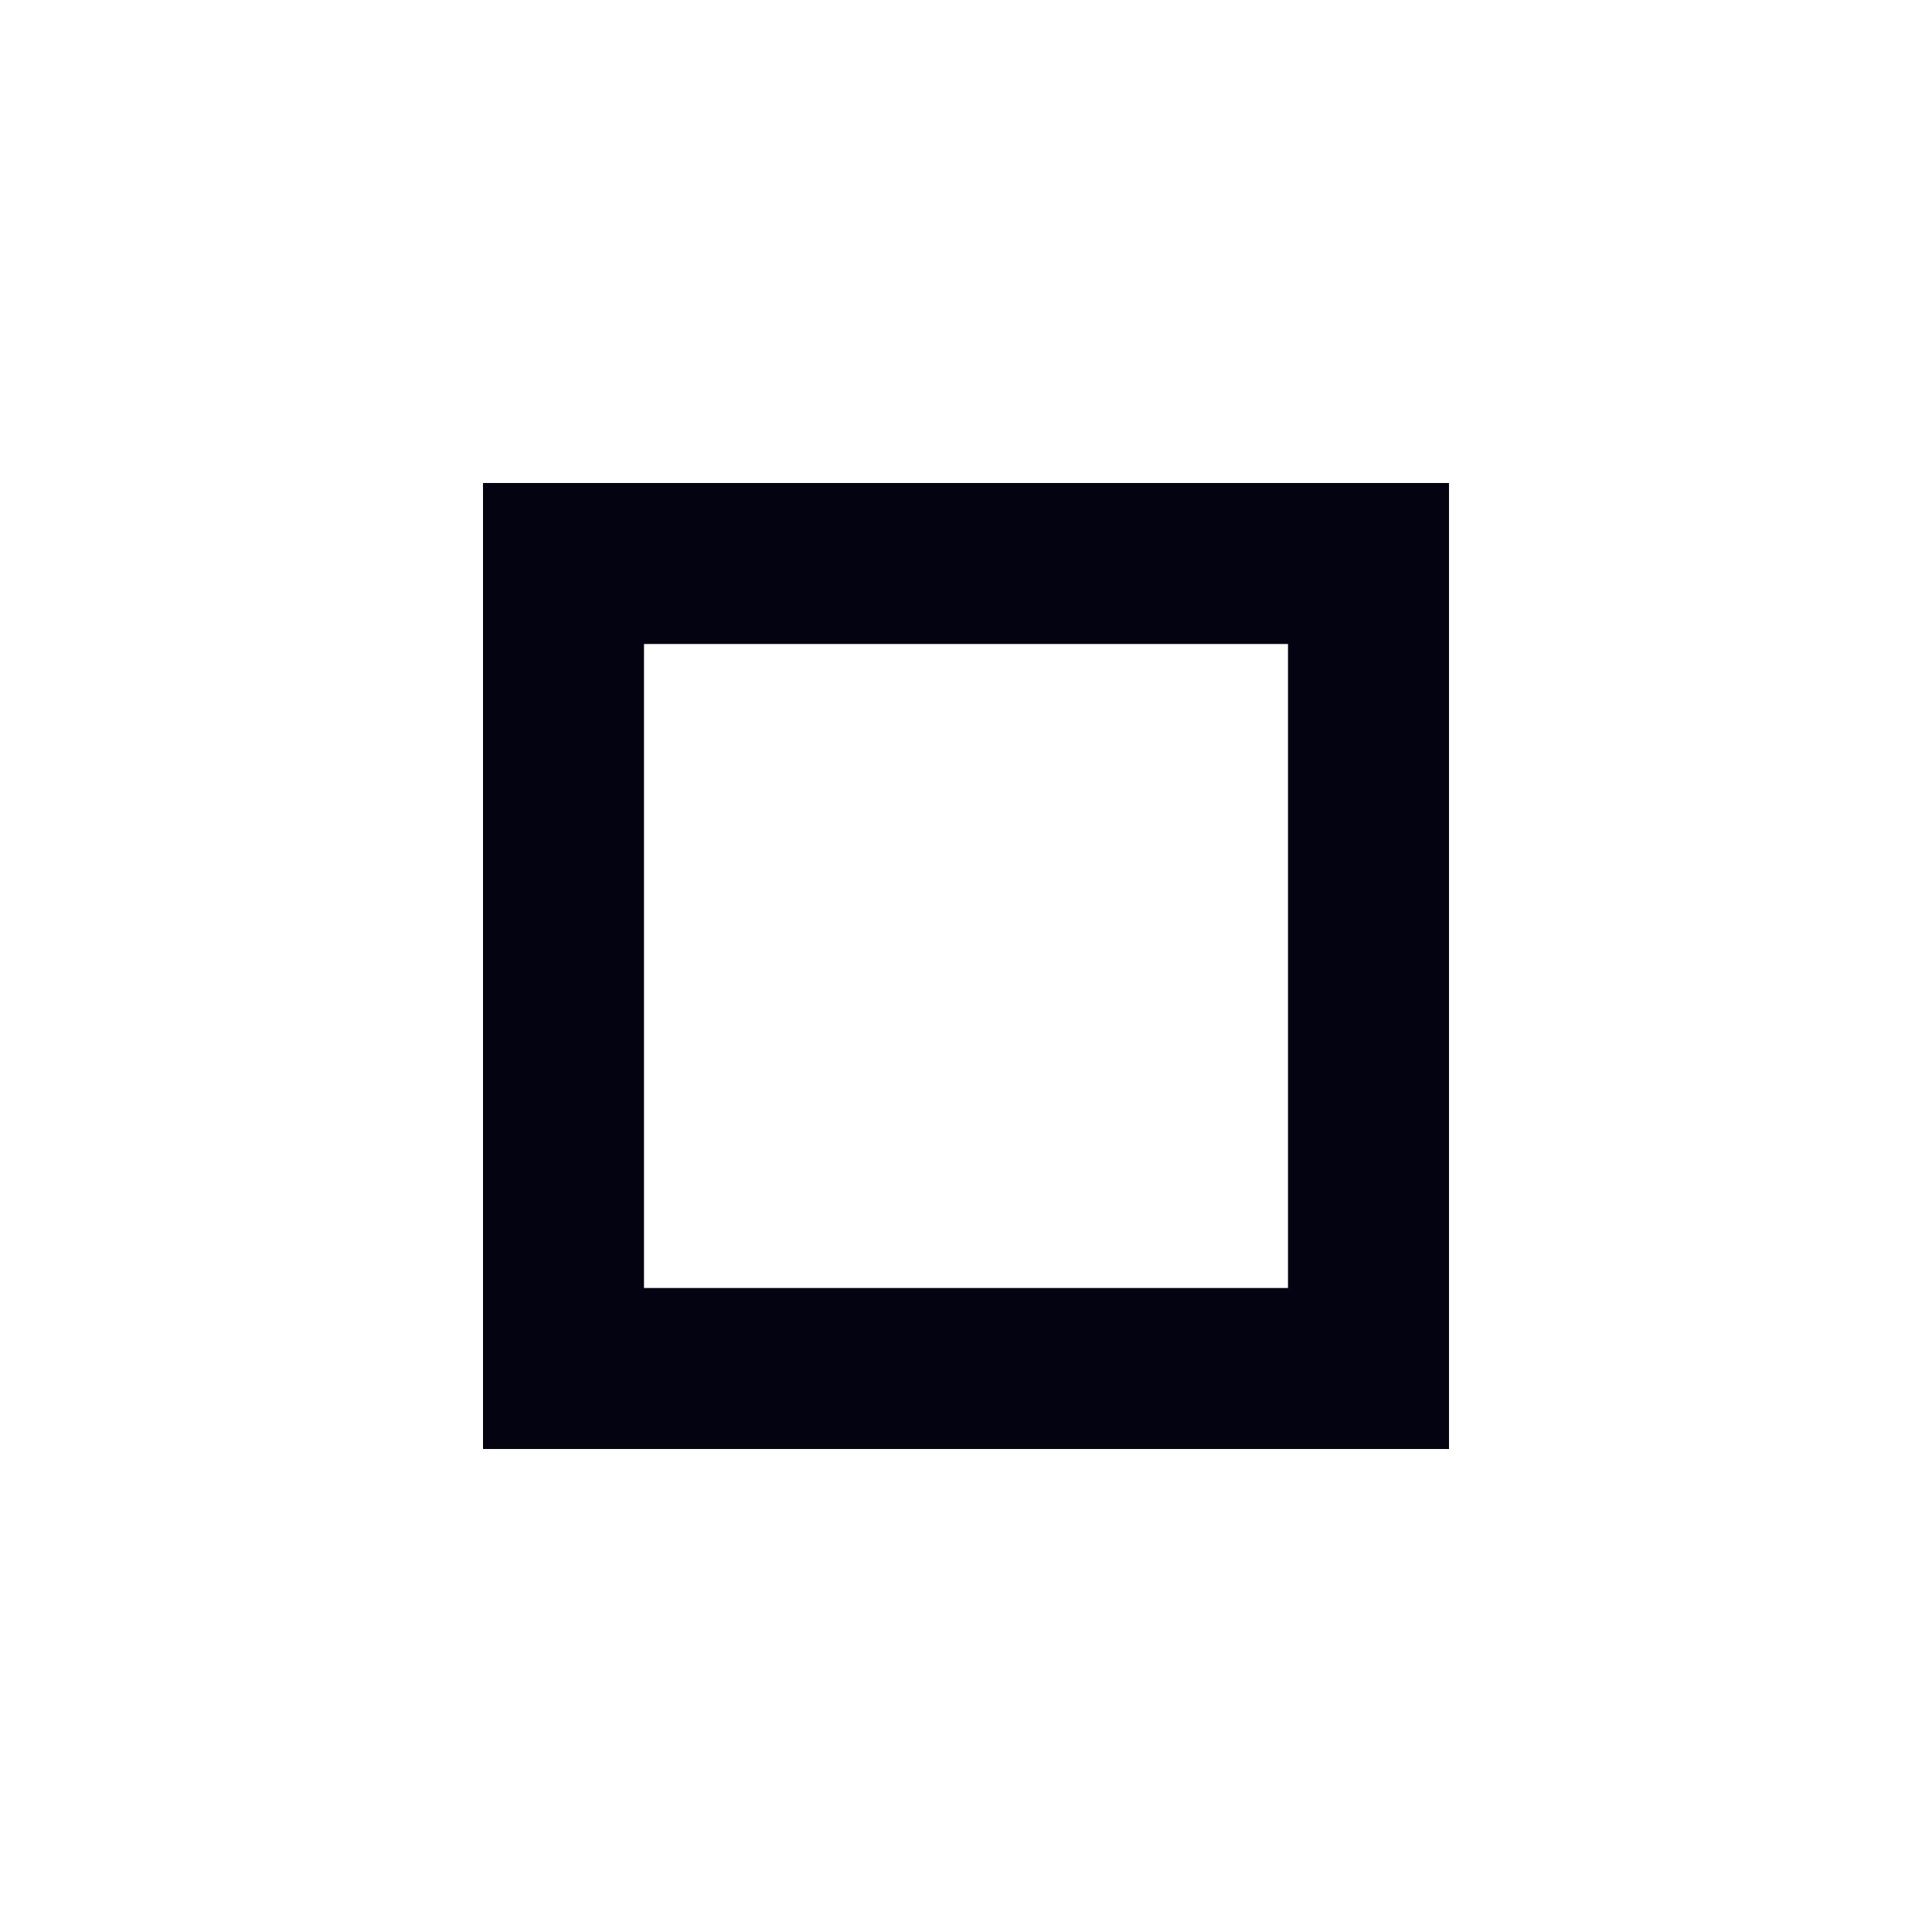
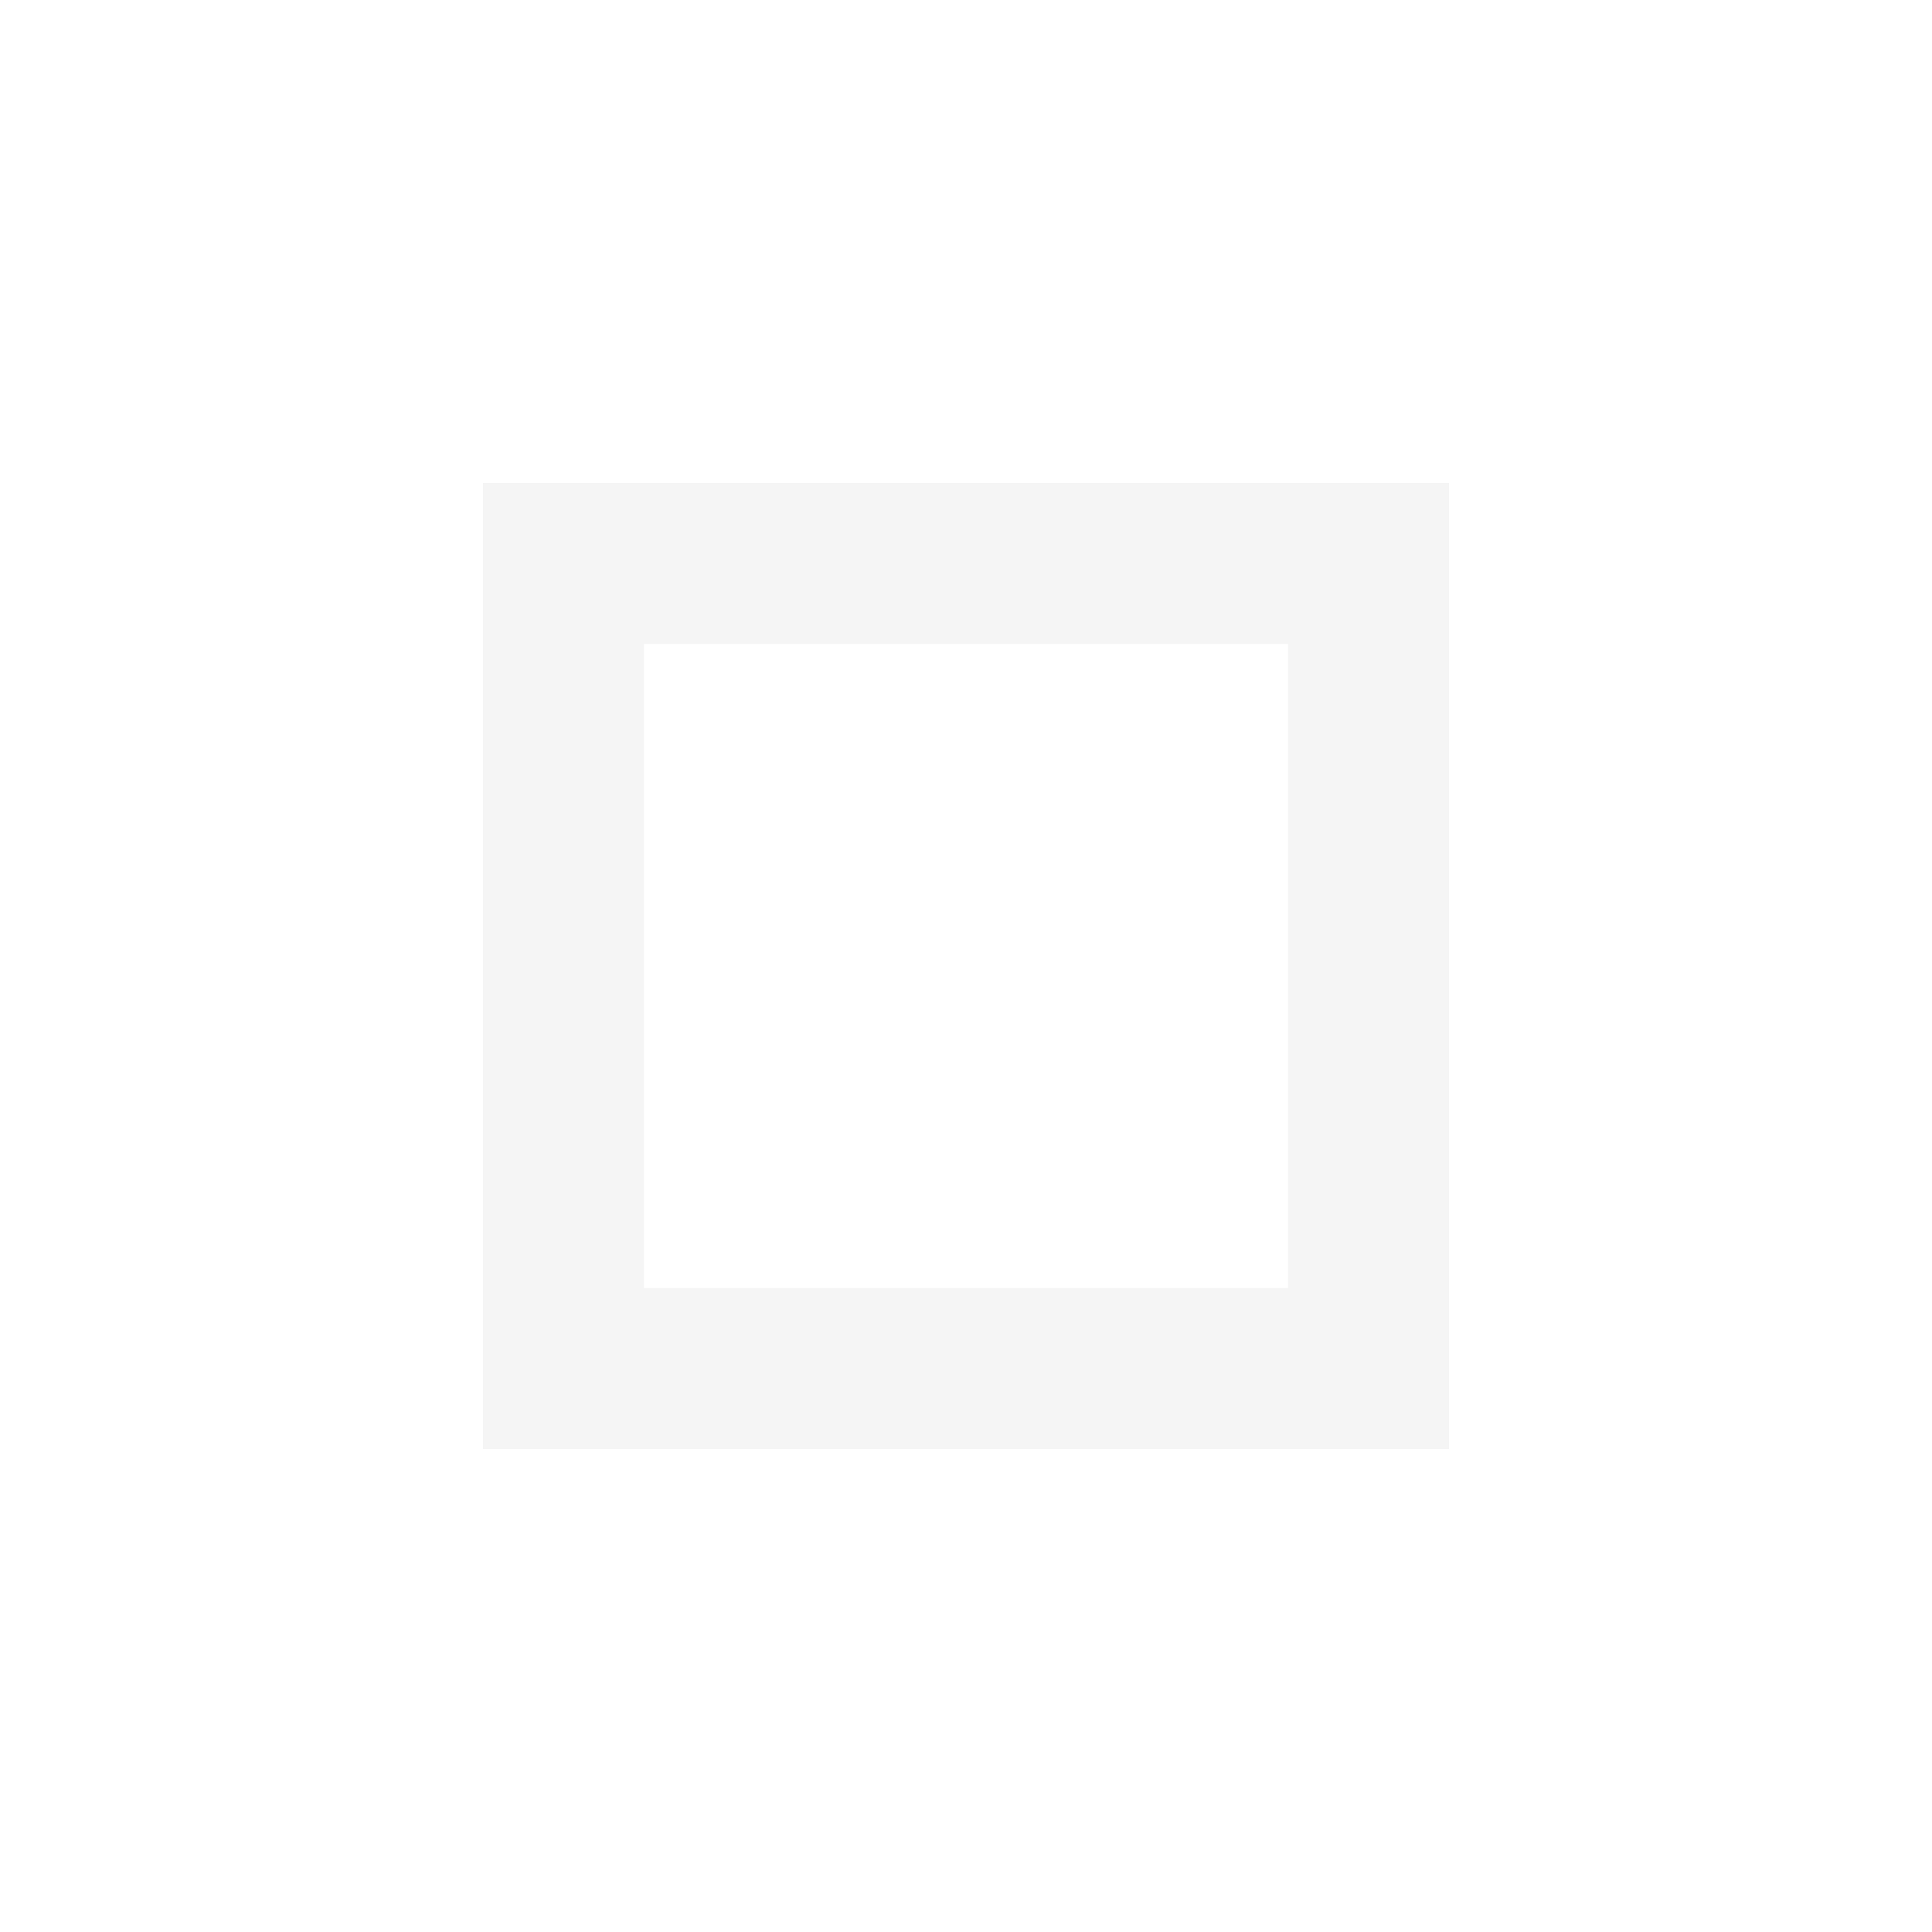
- <svg xmlns="http://www.w3.org/2000/svg" height="24px" viewBox="0 -960 960 960" width="24px" fill="#040311">
+ <svg xmlns="http://www.w3.org/2000/svg" height="24px" viewBox="0 -960 960 960" width="24px" fill="whitesmoke">
  <path d="M320-640v320-320Zm-80 400v-480h480v480H240Zm80-80h320v-320H320v320Z" />
</svg>
